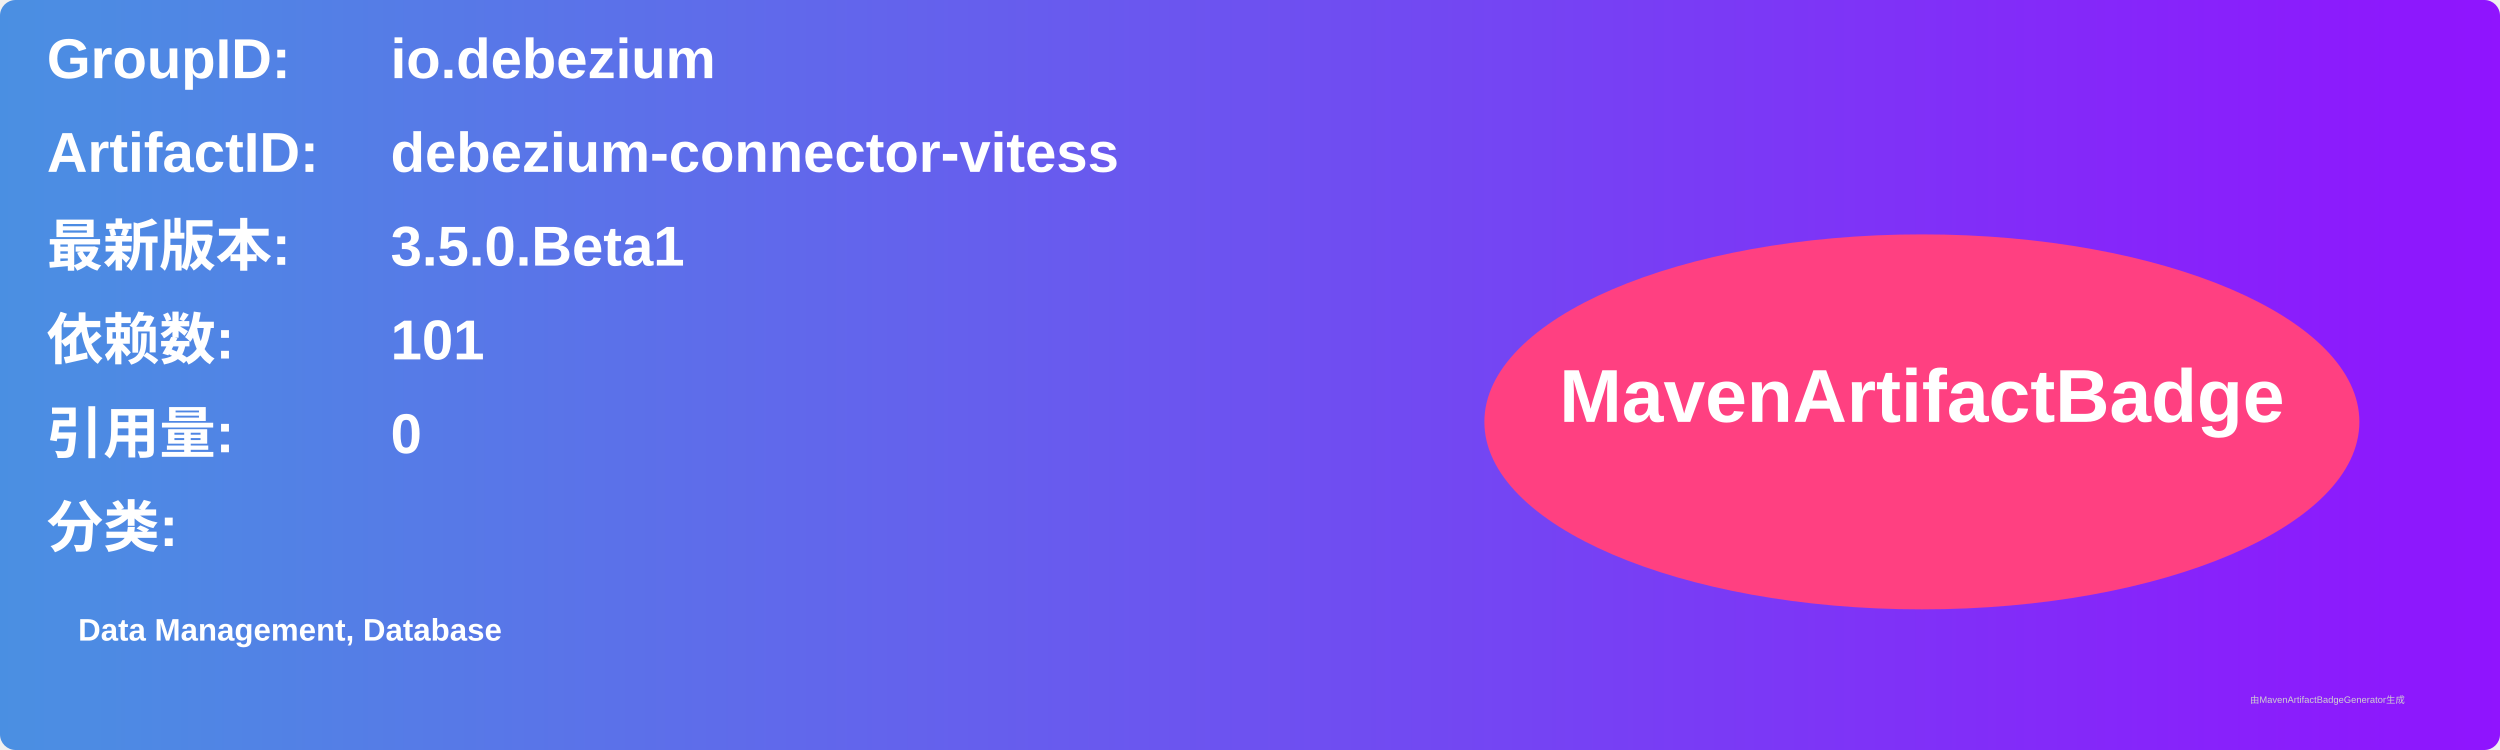
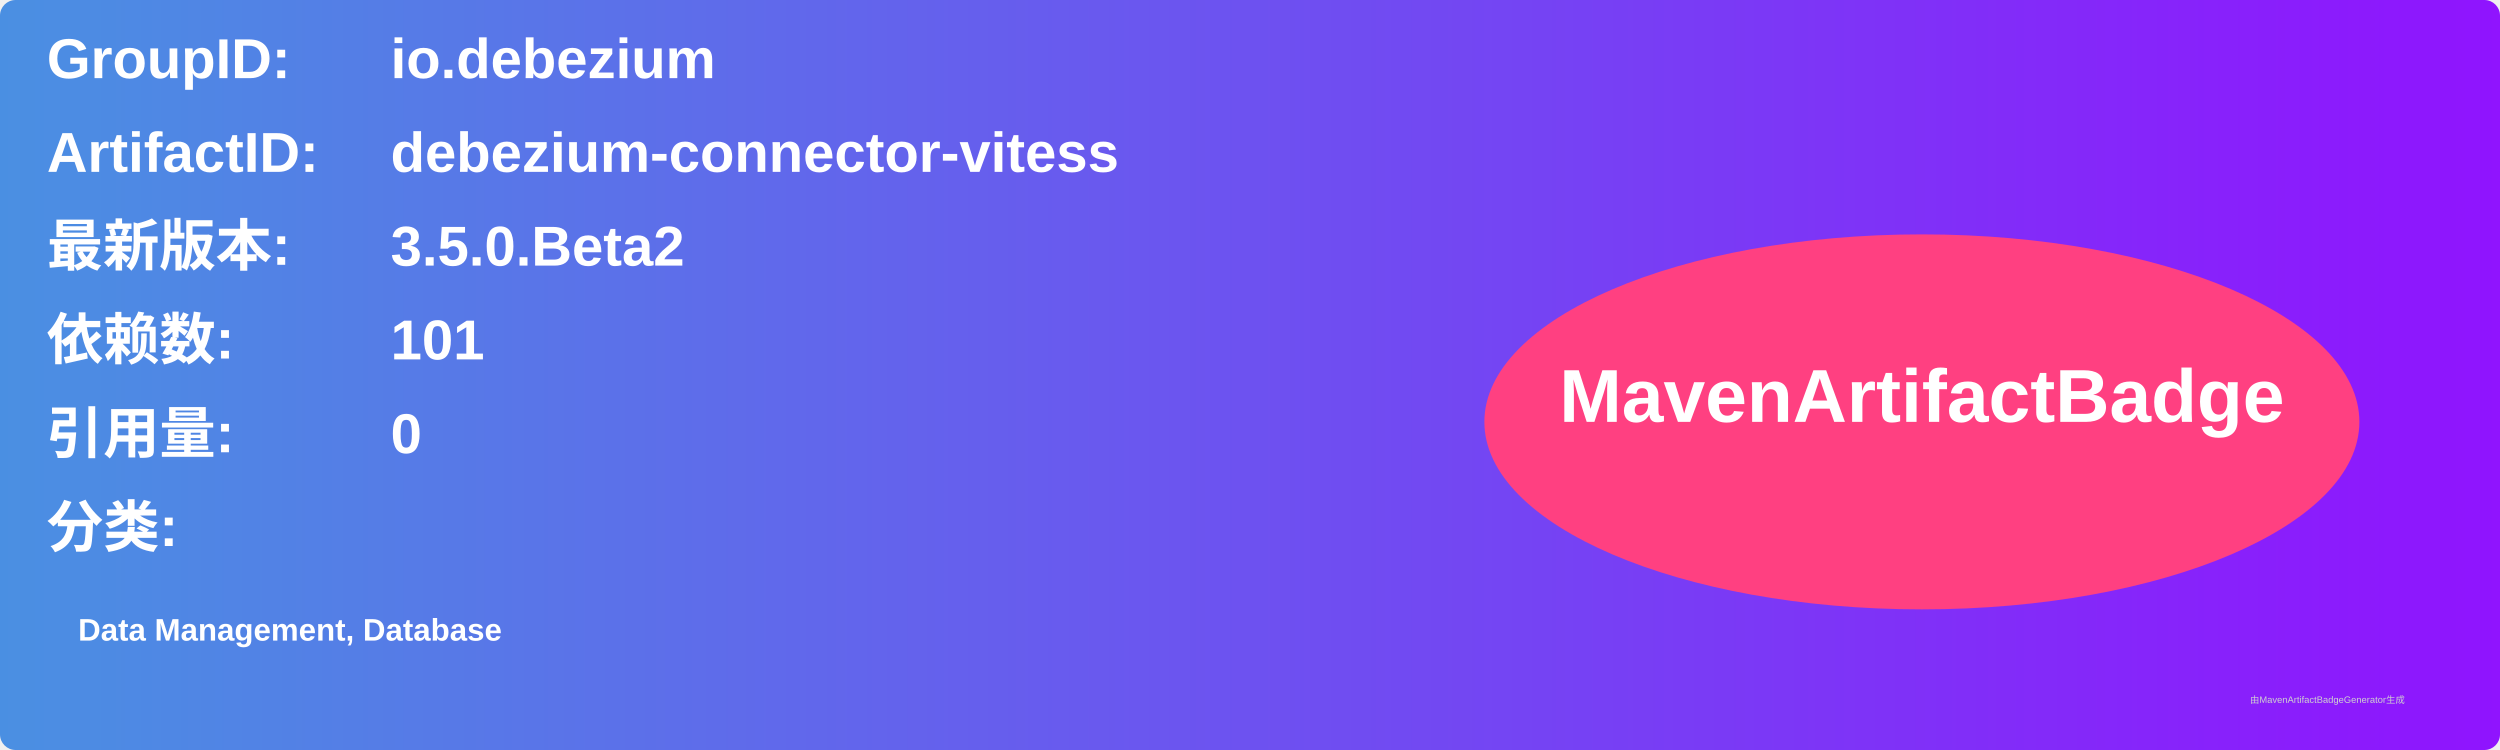
<svg xmlns="http://www.w3.org/2000/svg" width="800" height="240" viewBox="0 0 800 240">
  <linearGradient id="grad" x1="0%" y1="0%" x2="100%" y2="0%">
    <stop offset="0%" stop-color="#4a90e2" />
    <stop offset="100%" stop-color="#9013fe" />
  </linearGradient>
  <rect width="100%" height="100%" rx="5" ry="5" fill="url(#grad)" />
  <g transform="translate(15, 15)">
    <text x="0" y="10" font-family="Arial" font-size="18" fill="white" font-weight="bold" width="260">GroupID:</text>
    <text x="110" y="10" font-family="Arial" font-size="18" fill="white" font-weight="bold" width="460">io.debezium</text>
    <text x="0" y="40" font-family="Arial" font-size="18" fill="white" font-weight="bold" width="260">ArtifactID:</text>
    <text x="110" y="40" font-family="Arial" font-size="18" fill="white" font-weight="bold" width="460">debezium-connector-vitess</text>
    <text x="0" y="70" font-family="Arial" font-size="18" fill="white" font-weight="bold">最新版本:</text>
    <text x="110" y="70" font-family="Arial" font-size="18" fill="white" font-weight="bold">
-       <tspan font-weight="bold">3.5.0.Beta1</tspan>
+       <tspan font-weight="bold">3.5.0.Beta2</tspan>
    </text>
    <text x="0" y="100" font-family="Arial" font-size="18" fill="white" font-weight="bold">依赖数: </text>
    <text x="110" y="100" font-family="Arial" font-size="18" fill="white">
      <tspan font-weight="bold">101</tspan>
    </text>
    <text x="0" y="130" font-family="Arial" font-size="18" fill="white" font-weight="bold">引用量: </text>
    <text x="110" y="130" font-family="Arial" font-size="18" fill="white">
      <tspan font-weight="bold">0</tspan>
    </text>
    <text x="0" y="160" font-family="Arial" font-size="18" fill="white" font-weight="bold">分类:</text>
    <text x="10" y="190" font-family="Arial" font-size="10" fill="white">
      <tspan font-weight="bold">Data Management, Database</tspan>
    </text>
    <ellipse cx="600" cy="120" rx="140" ry="60" fill="#ff4081" />
    <text x="600" y="120" text-anchor="middle" font-family="Arial" font-size="24" fill="white" font-weight="bold">MavenArtifactBadge</text>
  </g>
  <text x="720" y="225" font-family="Arial" font-size="3" fill="#d0d0d0">由MavenArtifactBadgeGenerator生成</text>
</svg>
